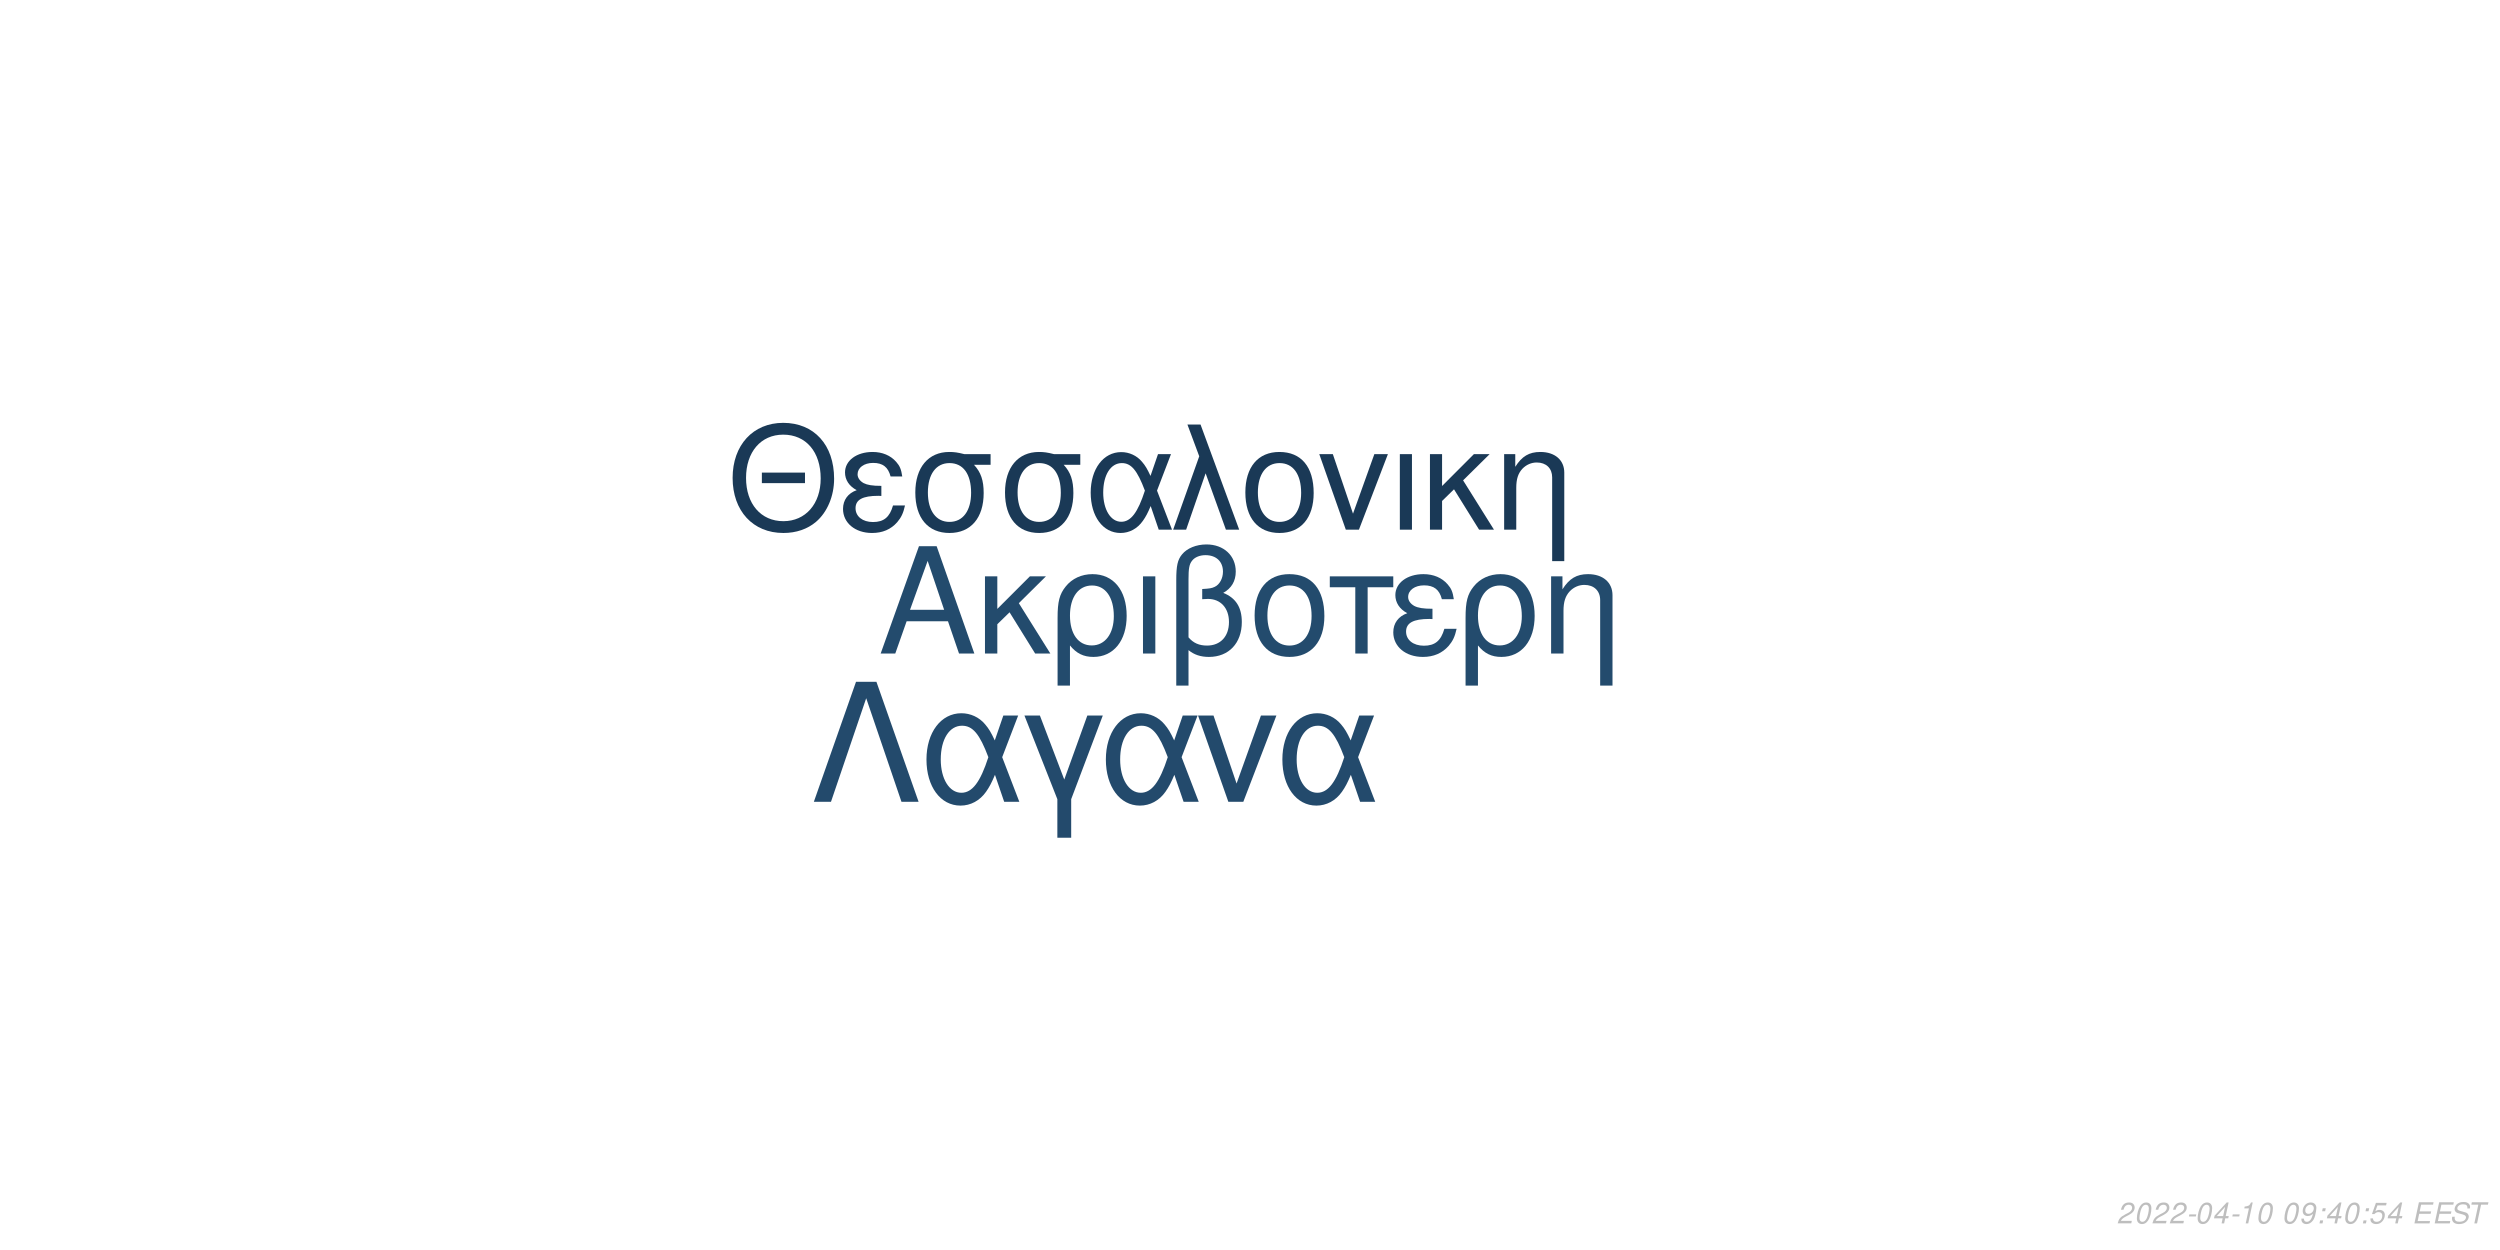
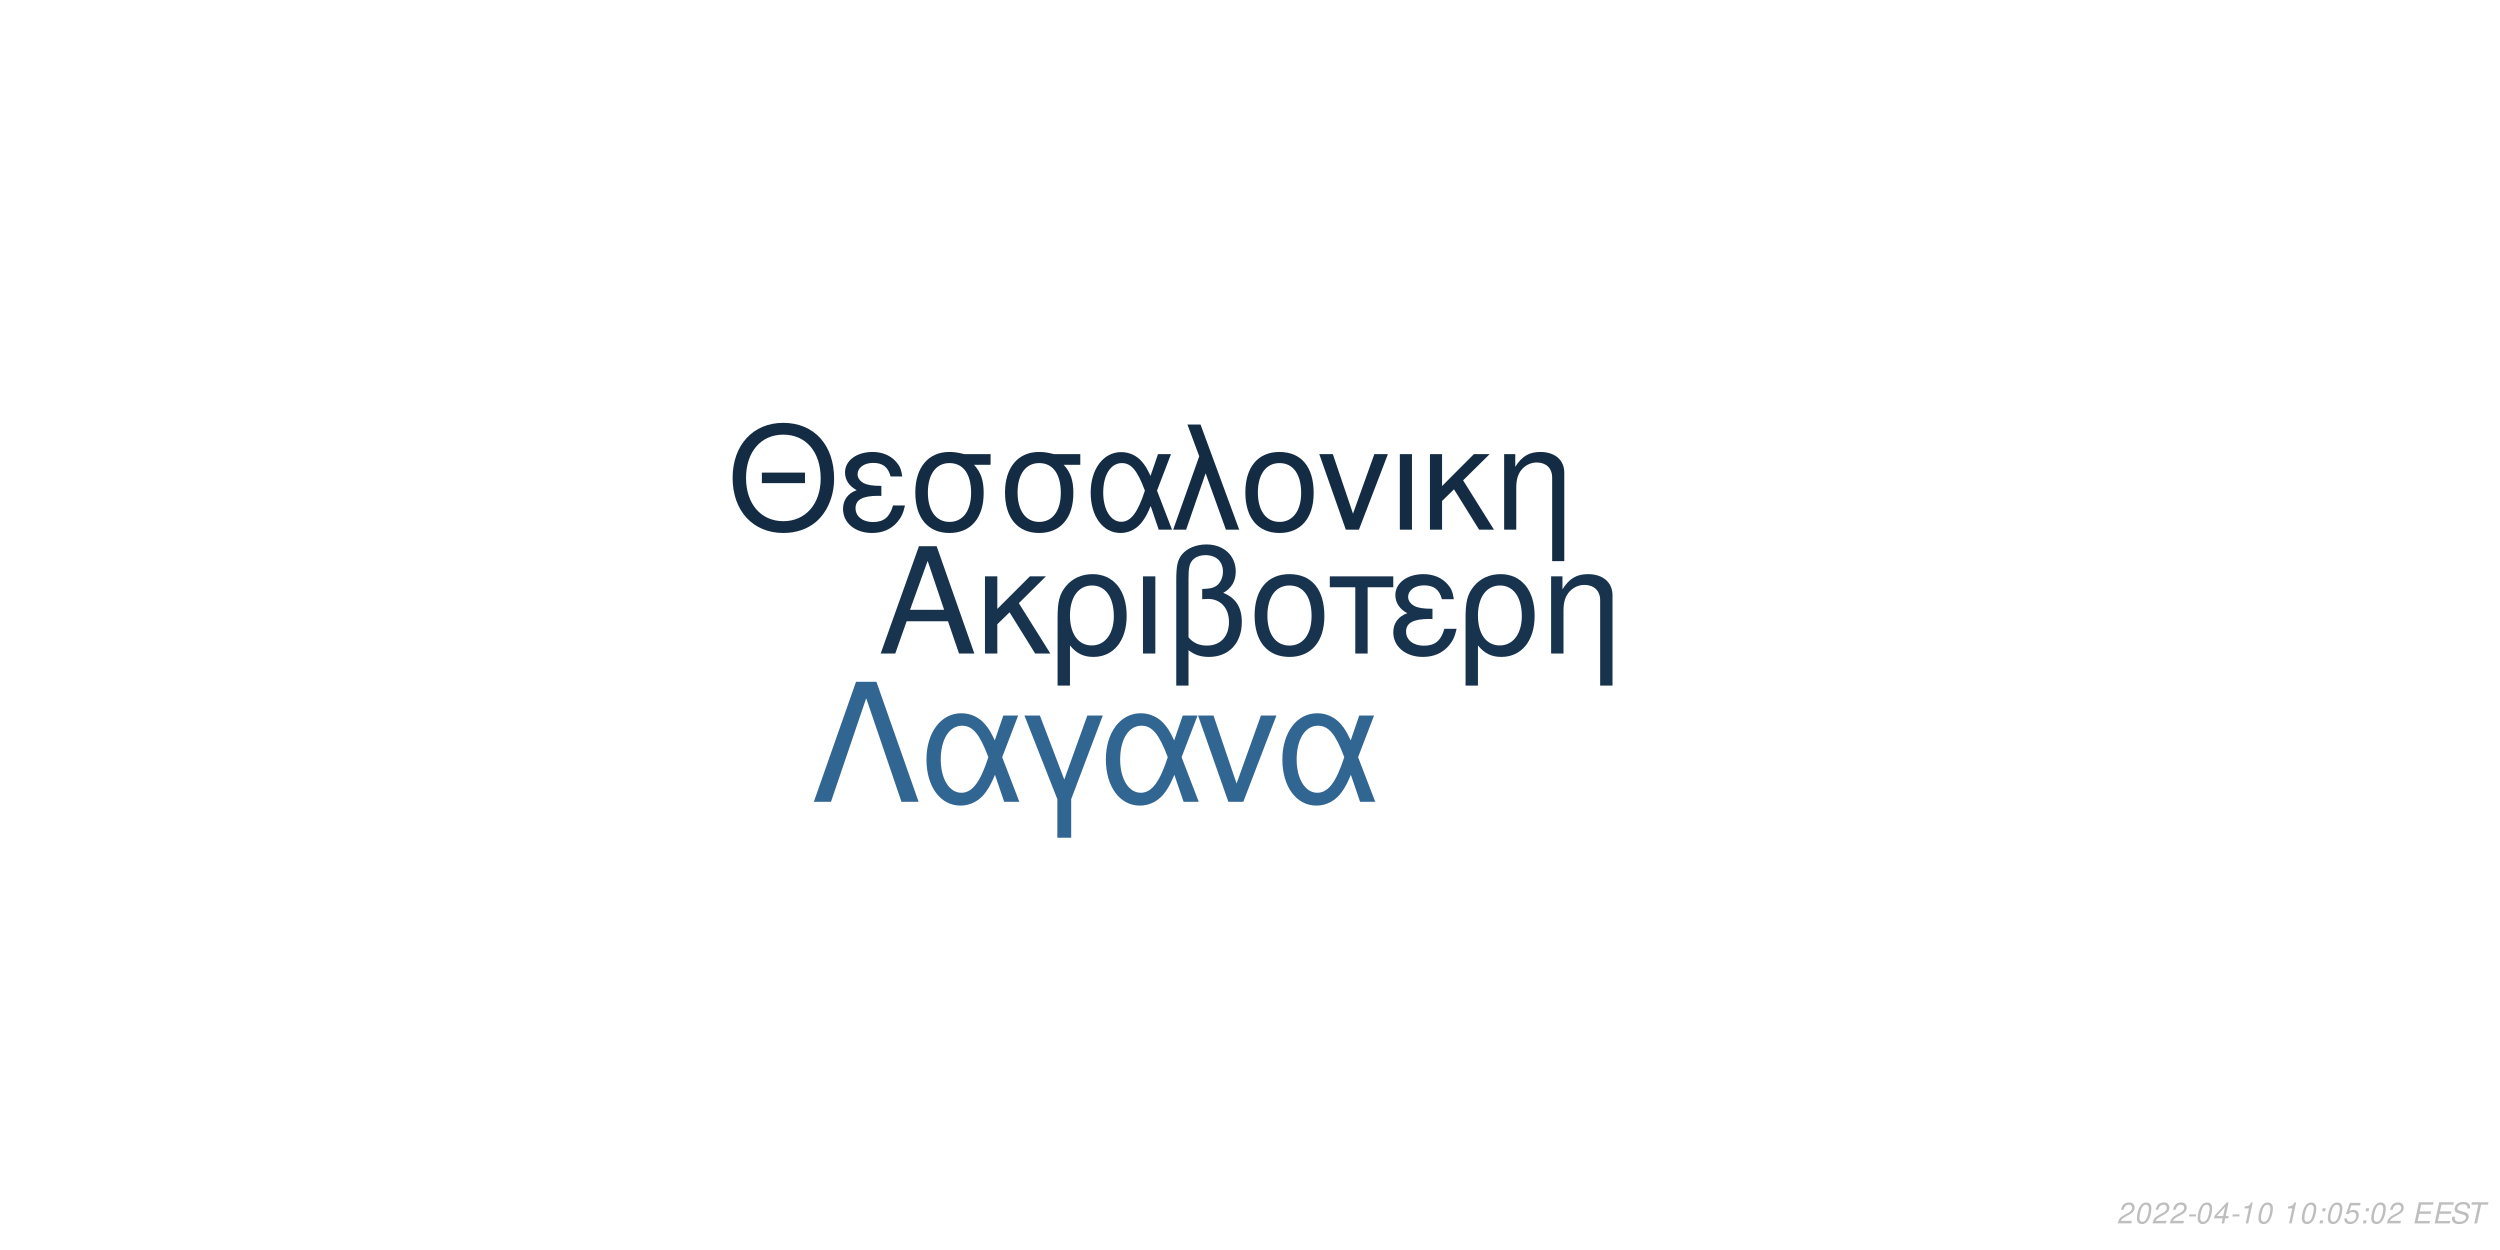
<svg xmlns="http://www.w3.org/2000/svg" xmlns:xlink="http://www.w3.org/1999/xlink" width="864pt" height="432pt" viewBox="0 0 864 432" version="1.1">
  <defs>
    <g>
      <symbol overflow="visible" id="glyph0-0">
        <path style="stroke:none;" d="" />
      </symbol>
      <symbol overflow="visible" id="glyph0-1">
        <path style="stroke:none;" d="M 24.125 -11.141 L 27.938 0 L 33.234 0 L 20.203 -37.094 L 14.094 -37.094 L 0.859 0 L 5.906 0 L 9.828 -11.141 Z M 22.797 -15.109 L 11 -15.109 L 17.094 -32.016 Z M 22.797 -15.109 " />
      </symbol>
      <symbol overflow="visible" id="glyph0-2">
        <path style="stroke:none;" d="M 7.172 -15.422 L 7.172 -26.672 L 2.906 -26.672 L 2.906 0 L 7.172 0 L 7.172 -10.125 L 11.406 -14.25 L 20.25 0 L 25.5 0 L 14.609 -17.406 L 23.969 -26.672 L 18.422 -26.672 Z M 7.172 -15.422 " />
      </symbol>
      <symbol overflow="visible" id="glyph0-3">
        <path style="stroke:none;" d="M 3 11.094 L 7.281 11.094 L 7.281 -2.797 C 9.516 -0.047 11.953 1.172 15.375 1.172 C 22.344 1.172 26.875 -4.422 26.875 -13.031 C 26.875 -21.891 22.297 -27.438 15.062 -27.438 C 11.297 -27.438 7.984 -25.906 5.797 -23.156 C 3.672 -20.516 3 -17.969 3 -12.359 Z M 14.906 -23.516 C 19.547 -23.516 22.438 -19.438 22.438 -12.922 C 22.438 -6.812 19.391 -2.797 14.812 -2.797 C 10.172 -2.797 7.281 -6.766 7.281 -13.125 C 7.281 -19.484 10.234 -23.516 14.906 -23.516 Z M 14.906 -23.516 " />
      </symbol>
      <symbol overflow="visible" id="glyph0-4">
        <path style="stroke:none;" d="M 3.516 0 L 7.781 0 L 7.781 -26.672 L 3.516 -26.672 Z M 3.516 0 " />
      </symbol>
      <symbol overflow="visible" id="glyph0-5">
        <path style="stroke:none;" d="M 4.016 11.094 L 8.25 11.094 L 8.25 -1.172 C 10.172 0.406 12.422 1.172 15.312 1.172 C 22.188 1.172 26.672 -3.609 26.672 -10.891 C 26.672 -15.984 24.578 -19.234 20.25 -20.969 C 23.109 -22.547 24.578 -25.031 24.578 -28.344 C 24.578 -33.844 20.406 -37.703 14.453 -37.703 C 10.938 -37.703 7.734 -36.391 6 -34.25 C 4.484 -32.422 4.016 -30.328 4.016 -25.391 Z M 8.25 -25.656 C 8.25 -29.359 8.5 -30.844 9.469 -32.062 C 10.375 -33.281 12.156 -34 14.094 -34 C 17.812 -34 20.156 -31.812 20.156 -28.297 C 20.156 -25.953 18.984 -23.812 17.297 -23.047 C 16.281 -22.547 15.469 -22.438 12.984 -22.297 L 12.984 -18.781 C 13.734 -18.828 14.344 -18.875 14.969 -18.875 C 19.344 -18.875 22.234 -15.719 22.234 -10.891 C 22.234 -5.906 19.281 -2.75 14.656 -2.75 C 11.953 -2.75 9.922 -3.609 8.25 -5.594 Z M 8.25 -25.656 " />
      </symbol>
      <symbol overflow="visible" id="glyph0-6">
        <path style="stroke:none;" d="M 14.094 -27.438 C 6.562 -27.438 2.094 -22.094 2.094 -13.125 C 2.094 -4.125 6.562 1.172 14.141 1.172 C 21.672 1.172 26.203 -4.172 26.203 -12.922 C 26.203 -22.188 21.828 -27.438 14.094 -27.438 Z M 14.141 -23.516 C 18.938 -23.516 21.781 -19.594 21.781 -12.984 C 21.781 -6.672 18.828 -2.75 14.141 -2.75 C 9.422 -2.75 6.516 -6.672 6.516 -13.125 C 6.516 -19.594 9.422 -23.516 14.141 -23.516 Z M 14.141 -23.516 " />
      </symbol>
      <symbol overflow="visible" id="glyph0-7">
        <path style="stroke:none;" d="M 7.891 0 L 12.156 0 L 12.156 -22.906 L 21.016 -22.906 L 21.016 -26.672 L -0.922 -26.672 L -0.922 -22.906 L 7.891 -22.906 Z M 7.891 0 " />
      </symbol>
      <symbol overflow="visible" id="glyph0-8">
        <path style="stroke:none;" d="M 14.562 -15.469 C 11.344 -15.469 9.562 -15.781 8.297 -16.438 C 6.922 -17.203 6.156 -18.328 6.156 -19.547 C 6.156 -21.891 8.453 -23.562 11.656 -23.562 C 15.062 -23.562 16.953 -22.094 17.812 -18.781 L 21.938 -18.781 C 21.578 -21.266 21.062 -22.5 19.797 -23.922 C 17.812 -26.203 14.906 -27.438 11.453 -27.438 C 5.797 -27.438 1.734 -24.375 1.734 -20.203 C 1.734 -17.609 3.156 -15.375 5.859 -13.938 C 2.797 -12.875 1.016 -10.484 1.016 -7.328 C 1.016 -2.391 5.297 1.172 11.25 1.172 C 14.969 1.172 17.906 -0.109 20.156 -2.641 C 21.578 -4.328 22.297 -5.797 22.906 -8.547 L 18.672 -8.547 C 17.5 -4.422 15.422 -2.703 11.609 -2.703 C 7.938 -2.703 5.438 -4.688 5.438 -7.578 C 5.438 -10.578 7.938 -11.953 13.484 -11.953 C 13.641 -11.953 14.094 -11.953 14.562 -11.906 Z M 14.562 -15.469 " />
      </symbol>
      <symbol overflow="visible" id="glyph0-9">
        <path style="stroke:none;" d="M 3.562 -26.672 L 3.562 0 L 7.844 0 L 7.844 -14.703 C 7.844 -17.906 8.5 -19.891 10.031 -21.531 C 11.406 -22.953 13.188 -23.719 15.062 -23.719 C 18.375 -23.719 20.516 -21.672 20.516 -18.469 L 20.516 11.094 L 24.781 11.094 L 24.781 -20.156 C 24.781 -24.578 21.469 -27.438 16.328 -27.438 C 12.359 -27.438 9.828 -25.906 7.484 -22.188 L 7.484 -26.672 Z M 3.562 -26.672 " />
      </symbol>
      <symbol overflow="visible" id="glyph1-0">
        <path style="stroke:none;" d="" />
      </symbol>
      <symbol overflow="visible" id="glyph1-1">
        <path style="stroke:none;" d="M 26.859 -19.734 L 11.953 -19.734 L 11.953 -16.094 L 26.859 -16.094 Z M 19.328 -36.922 C 8.922 -36.922 1.844 -29.25 1.844 -17.891 C 1.844 -6.484 8.875 1.141 19.391 1.141 C 23.812 1.141 27.703 -0.203 30.641 -2.688 C 34.578 -6.031 36.922 -11.656 36.922 -17.594 C 36.922 -29.297 30 -36.922 19.328 -36.922 Z M 19.328 -32.844 C 27.203 -32.844 32.281 -26.906 32.281 -17.688 C 32.281 -8.922 27.062 -2.938 19.391 -2.938 C 11.609 -2.938 6.484 -8.922 6.484 -17.891 C 6.484 -26.859 11.609 -32.844 19.328 -32.844 Z M 19.328 -32.844 " />
      </symbol>
      <symbol overflow="visible" id="glyph1-2">
        <path style="stroke:none;" d="M 14.25 -15.141 C 11.109 -15.141 9.375 -15.453 8.125 -16.094 C 6.781 -16.844 6.031 -17.938 6.031 -19.141 C 6.031 -21.422 8.266 -23.078 11.406 -23.078 C 14.75 -23.078 16.594 -21.625 17.438 -18.391 L 21.469 -18.391 C 21.125 -20.828 20.625 -22.031 19.391 -23.422 C 17.438 -25.656 14.594 -26.859 11.219 -26.859 C 5.688 -26.859 1.688 -23.875 1.688 -19.781 C 1.688 -17.234 3.094 -15.047 5.734 -13.656 C 2.734 -12.609 1 -10.266 1 -7.172 C 1 -2.344 5.188 1.141 11.016 1.141 C 14.656 1.141 17.547 -0.094 19.734 -2.594 C 21.125 -4.234 21.828 -5.688 22.422 -8.375 L 18.281 -8.375 C 17.141 -4.328 15.094 -2.641 11.359 -2.641 C 7.766 -2.641 5.328 -4.578 5.328 -7.422 C 5.328 -10.359 7.766 -11.703 13.203 -11.703 C 13.359 -11.703 13.797 -11.703 14.25 -11.656 Z M 14.25 -15.141 " />
      </symbol>
      <symbol overflow="visible" id="glyph1-3">
        <path style="stroke:none;" d="M 29 -26.109 L 19.938 -26.109 C 17.594 -26.703 16.438 -26.859 14.703 -26.859 C 7.469 -26.859 2.984 -21.469 2.984 -12.859 C 2.984 -4.031 7.375 1.141 14.797 1.141 C 22.172 1.141 26.609 -4.078 26.609 -12.656 C 26.609 -17.047 25.656 -19.828 23.266 -22.422 L 29 -22.422 Z M 14.797 -23.016 C 19.531 -23.016 22.266 -19.234 22.266 -12.75 C 22.266 -6.531 19.438 -2.688 14.797 -2.688 C 10.172 -2.688 7.328 -6.531 7.328 -12.859 C 7.328 -19.188 10.172 -23.016 14.797 -23.016 Z M 14.797 -23.016 " />
      </symbol>
      <symbol overflow="visible" id="glyph1-4">
        <path style="stroke:none;" d="M 29.344 -26.109 L 24.859 -26.109 L 22.266 -18.578 C 21.125 -21.031 20.484 -22.125 19.328 -23.469 C 17.547 -25.609 14.906 -26.812 12.156 -26.812 C 5.984 -26.812 1.594 -20.984 1.594 -12.812 C 1.594 -4.578 5.828 1.141 11.906 1.141 C 14.953 1.141 17.734 -0.344 19.625 -3.047 C 20.672 -4.531 21.281 -5.688 22.328 -8.172 L 25.109 0 L 29.703 0 L 24.516 -13.5 Z M 20.328 -13.5 C 17.891 -5.922 15.453 -2.734 12.156 -2.734 C 8.516 -2.734 5.922 -6.922 5.922 -12.812 C 5.922 -18.938 8.516 -23.016 12.359 -23.016 C 15.594 -23.016 17.688 -20.531 20.328 -13.5 Z M 20.328 -13.5 " />
      </symbol>
      <symbol overflow="visible" id="glyph1-5">
        <path style="stroke:none;" d="M 1.094 0 L 5.578 0 L 12.312 -19.484 L 19.328 0 L 23.922 0 L 10.562 -36.328 L 6.031 -36.328 L 10.109 -25.359 Z M 1.094 0 " />
      </symbol>
      <symbol overflow="visible" id="glyph1-6">
        <path style="stroke:none;" d="M 13.797 -26.859 C 6.422 -26.859 2.047 -21.625 2.047 -12.859 C 2.047 -4.031 6.422 1.141 13.859 1.141 C 21.234 1.141 25.656 -4.078 25.656 -12.656 C 25.656 -21.719 21.375 -26.859 13.797 -26.859 Z M 13.859 -23.016 C 18.531 -23.016 21.328 -19.188 21.328 -12.703 C 21.328 -6.531 18.438 -2.688 13.859 -2.688 C 9.219 -2.688 6.375 -6.531 6.375 -12.859 C 6.375 -19.188 9.219 -23.016 13.859 -23.016 Z M 13.859 -23.016 " />
      </symbol>
      <symbol overflow="visible" id="glyph1-7">
        <path style="stroke:none;" d="M 14.297 0 L 24.312 -26.109 L 19.625 -26.109 L 12.25 -5.531 L 5.281 -26.109 L 0.594 -26.109 L 9.766 0 Z M 14.297 0 " />
      </symbol>
      <symbol overflow="visible" id="glyph1-8">
        <path style="stroke:none;" d="M 3.438 0 L 7.625 0 L 7.625 -26.109 L 3.438 -26.109 Z M 3.438 0 " />
      </symbol>
      <symbol overflow="visible" id="glyph1-9">
        <path style="stroke:none;" d="M 7.031 -15.094 L 7.031 -26.109 L 2.844 -26.109 L 2.844 0 L 7.031 0 L 7.031 -9.922 L 11.156 -13.953 L 19.828 0 L 24.969 0 L 14.297 -17.047 L 23.469 -26.109 L 18.031 -26.109 Z M 7.031 -15.094 " />
      </symbol>
      <symbol overflow="visible" id="glyph1-10">
        <path style="stroke:none;" d="M 3.484 -26.109 L 3.484 0 L 7.672 0 L 7.672 -14.406 C 7.672 -17.547 8.328 -19.484 9.812 -21.078 C 11.156 -22.469 12.906 -23.219 14.75 -23.219 C 17.984 -23.219 20.078 -21.234 20.078 -18.094 L 20.078 10.859 L 24.266 10.859 L 24.266 -19.734 C 24.266 -24.062 21.031 -26.859 16 -26.859 C 12.109 -26.859 9.609 -25.359 7.328 -21.719 L 7.328 -26.109 Z M 3.484 -26.109 " />
      </symbol>
      <symbol overflow="visible" id="glyph2-0">
        <path style="stroke:none;" d="" />
      </symbol>
      <symbol overflow="visible" id="glyph2-1">
        <path style="stroke:none;" d="M 22.531 -41.484 L 15.484 -41.484 L 0.906 0 L 6.828 0 L 19 -35.797 L 31.188 0 L 37.109 0 Z M 22.531 -41.484 " />
      </symbol>
      <symbol overflow="visible" id="glyph2-2">
        <path style="stroke:none;" d="M 33.516 -29.812 L 28.391 -29.812 L 25.438 -21.219 C 24.125 -24.016 23.391 -25.266 22.078 -26.797 C 20.031 -29.25 17.016 -30.609 13.891 -30.609 C 6.828 -30.609 1.828 -23.953 1.828 -14.625 C 1.828 -5.234 6.656 1.312 13.594 1.312 C 17.078 1.312 20.266 -0.391 22.422 -3.469 C 23.609 -5.172 24.297 -6.484 25.5 -9.328 L 28.688 0 L 33.922 0 L 28 -15.422 Z M 23.219 -15.422 C 20.422 -6.766 17.641 -3.125 13.891 -3.125 C 9.734 -3.125 6.766 -7.906 6.766 -14.625 C 6.766 -21.625 9.734 -26.297 14.109 -26.297 C 17.812 -26.297 20.203 -23.453 23.219 -15.422 Z M 23.219 -15.422 " />
      </symbol>
      <symbol overflow="visible" id="glyph2-3">
        <path style="stroke:none;" d="M 12.062 12.406 L 16.844 12.406 L 16.844 -0.906 L 27.766 -29.812 L 22.422 -29.812 L 14.453 -7.688 L 6.031 -29.812 L 0.688 -29.812 L 12.062 -0.906 Z M 12.062 12.406 " />
      </symbol>
      <symbol overflow="visible" id="glyph2-4">
        <path style="stroke:none;" d="M 16.328 0 L 27.766 -29.812 L 22.422 -29.812 L 14 -6.312 L 6.031 -29.812 L 0.688 -29.812 L 11.156 0 Z M 16.328 0 " />
      </symbol>
      <symbol overflow="visible" id="glyph3-0">
        <path style="stroke:none;" d="" />
      </symbol>
      <symbol overflow="visible" id="glyph3-1">
        <path style="stroke:none;" d="M 5.234 -0.875 L 1.469 -0.875 C 1.641 -1.375 2.203 -1.891 3.109 -2.344 L 4.234 -2.938 C 5.562 -3.625 6.219 -4.469 6.219 -5.484 C 6.219 -5.938 6.062 -6.359 5.797 -6.656 C 5.469 -7.047 4.984 -7.234 4.312 -7.234 C 2.766 -7.234 1.891 -6.453 1.484 -4.734 L 2.375 -4.734 C 2.484 -5.188 2.609 -5.484 2.797 -5.75 C 3.094 -6.203 3.609 -6.453 4.188 -6.453 C 4.891 -6.453 5.344 -6.031 5.344 -5.375 C 5.344 -4.703 4.859 -4.094 4.016 -3.656 L 2.984 -3.125 C 1.234 -2.188 0.797 -1.656 0.344 -0.016 L 5.047 -0.016 Z M 5.234 -0.875 " />
      </symbol>
      <symbol overflow="visible" id="glyph3-2">
        <path style="stroke:none;" d="M 4.203 -7.234 C 3.375 -7.234 2.688 -6.812 2.125 -5.984 C 1.484 -5.047 0.984 -3.188 0.984 -1.734 C 0.984 -1.109 1.172 -0.562 1.484 -0.266 C 1.797 0.047 2.281 0.234 2.766 0.234 C 3.625 0.234 4.281 -0.156 4.859 -1.016 C 5.516 -1.953 6 -3.797 6 -5.266 C 6 -6.5 5.328 -7.234 4.203 -7.234 Z M 4.094 -6.453 C 4.734 -6.453 5.125 -5.984 5.125 -5.156 C 5.125 -4.203 4.781 -2.625 4.406 -1.812 C 3.984 -0.938 3.516 -0.547 2.875 -0.547 C 2.25 -0.547 1.875 -1.031 1.875 -1.828 C 1.875 -2.797 2.203 -4.344 2.594 -5.203 C 2.984 -6.047 3.453 -6.453 4.094 -6.453 Z M 4.094 -6.453 " />
      </symbol>
      <symbol overflow="visible" id="glyph3-3">
        <path style="stroke:none;" d="M 3.516 -3.125 L 1.125 -3.125 L 0.969 -2.406 L 3.359 -2.406 Z M 3.516 -3.125 " />
      </symbol>
      <symbol overflow="visible" id="glyph3-4">
        <path style="stroke:none;" d="M 3.625 -1.75 L 3.266 0 L 4.141 0 L 4.516 -1.75 L 5.562 -1.75 L 5.734 -2.531 L 4.688 -2.531 L 5.688 -7.234 L 5.016 -7.234 L 0.844 -2.672 L 0.641 -1.75 Z M 3.797 -2.531 L 1.594 -2.531 L 4.469 -5.703 Z M 3.797 -2.531 " />
      </symbol>
      <symbol overflow="visible" id="glyph3-5">
        <path style="stroke:none;" d="M 3.703 -5.188 L 2.594 0 L 3.469 0 L 5.016 -7.234 L 4.438 -7.234 C 3.906 -6.156 3.688 -6.016 2.234 -5.812 L 2.109 -5.188 Z M 3.703 -5.188 " />
      </symbol>
      <symbol overflow="visible" id="glyph3-6">
        <path style="stroke:none;" d="" />
      </symbol>
      <symbol overflow="visible" id="glyph3-7">
-         <path style="stroke:none;" d="M 0.844 -1.656 C 0.844 -1.547 0.844 -1.438 0.844 -1.375 C 0.844 -0.406 1.531 0.234 2.578 0.234 C 3.203 0.234 3.766 0.016 4.297 -0.438 C 4.938 -1 5.312 -1.656 5.594 -2.719 C 5.844 -3.672 6.016 -4.766 6.016 -5.375 C 6.016 -5.844 5.844 -6.328 5.547 -6.656 C 5.203 -7.031 4.703 -7.234 4.062 -7.234 C 2.516 -7.234 1.297 -5.938 1.297 -4.266 C 1.297 -3.203 1.984 -2.547 3.047 -2.547 C 3.484 -2.547 3.953 -2.672 4.281 -2.891 C 4.406 -2.984 4.547 -3.078 4.828 -3.344 C 4.438 -1.484 3.703 -0.547 2.703 -0.547 C 2.109 -0.547 1.719 -0.938 1.719 -1.547 L 1.719 -1.656 Z M 3.953 -6.453 C 4.625 -6.453 5.141 -5.953 5.141 -5.281 C 5.141 -4.188 4.312 -3.312 3.297 -3.312 C 2.594 -3.312 2.172 -3.734 2.172 -4.453 C 2.172 -5.562 2.984 -6.453 3.953 -6.453 Z M 3.953 -6.453 " />
+         <path style="stroke:none;" d="M 2.359 -1.031 L 1.312 -1.031 L 1.094 0 L 2.141 0 Z M 3.266 -5.234 L 2.219 -5.234 L 2 -4.203 L 3.047 -4.203 Z M 3.266 -5.234 " />
      </symbol>
      <symbol overflow="visible" id="glyph3-8">
-         <path style="stroke:none;" d="M 2.359 -1.031 L 1.312 -1.031 L 1.094 0 L 2.141 0 Z M 3.266 -5.234 L 2.219 -5.234 L 2 -4.203 L 3.047 -4.203 Z M 3.266 -5.234 " />
+         <path style="stroke:none;" d="M 6.297 -7.094 L 2.594 -7.094 L 1.234 -3.234 L 2.047 -3.234 C 2.656 -3.766 2.938 -3.906 3.531 -3.906 C 4.328 -3.906 4.797 -3.453 4.797 -2.688 C 4.797 -1.438 3.969 -0.547 2.828 -0.547 C 2.031 -0.547 1.609 -0.938 1.578 -1.734 L 0.703 -1.734 L 0.703 -1.516 C 0.703 -0.938 0.844 -0.547 1.188 -0.266 C 1.562 0.062 2.078 0.234 2.703 0.234 C 3.656 0.234 4.391 -0.156 4.984 -0.922 C 5.422 -1.5 5.672 -2.234 5.672 -2.953 C 5.672 -4 4.938 -4.672 3.812 -4.672 C 3.328 -4.672 2.906 -4.547 2.406 -4.234 L 3.109 -6.219 L 6.109 -6.219 Z M 6.297 -7.094 " />
      </symbol>
      <symbol overflow="visible" id="glyph3-9">
-         <path style="stroke:none;" d="M 6.297 -7.094 L 2.594 -7.094 L 1.234 -3.234 L 2.047 -3.234 C 2.656 -3.766 2.938 -3.906 3.531 -3.906 C 4.328 -3.906 4.797 -3.453 4.797 -2.688 C 4.797 -1.438 3.969 -0.547 2.828 -0.547 C 2.031 -0.547 1.609 -0.938 1.578 -1.734 L 0.703 -1.734 L 0.703 -1.516 C 0.703 -0.938 0.844 -0.547 1.188 -0.266 C 1.562 0.062 2.078 0.234 2.703 0.234 C 3.656 0.234 4.391 -0.156 4.984 -0.922 C 5.422 -1.5 5.672 -2.234 5.672 -2.953 C 5.672 -4 4.938 -4.672 3.812 -4.672 C 3.328 -4.672 2.906 -4.547 2.406 -4.234 L 3.109 -6.219 L 6.109 -6.219 Z M 6.297 -7.094 " />
+         <path style="stroke:none;" d="M 2.547 -3.312 L 6.5 -3.312 L 6.688 -4.141 L 2.719 -4.141 L 3.219 -6.469 L 7.344 -6.469 L 7.516 -7.297 L 2.453 -7.297 L 0.906 0 L 6.125 0 L 6.297 -0.812 L 2.016 -0.812 Z M 2.547 -3.312 " />
      </symbol>
      <symbol overflow="visible" id="glyph3-10">
-         <path style="stroke:none;" d="M 2.547 -3.312 L 6.5 -3.312 L 6.688 -4.141 L 2.719 -4.141 L 3.219 -6.469 L 7.344 -6.469 L 7.516 -7.297 L 2.453 -7.297 L 0.906 0 L 6.125 0 L 6.297 -0.812 L 2.016 -0.812 Z M 2.547 -3.312 " />
+         <path style="stroke:none;" d="M 7.062 -5.156 C 7.125 -5.438 7.141 -5.562 7.141 -5.703 C 7.141 -6.156 6.938 -6.594 6.594 -6.891 C 6.188 -7.25 5.656 -7.406 4.875 -7.406 C 3.844 -7.406 3.047 -7.125 2.5 -6.562 C 2.094 -6.141 1.781 -5.438 1.781 -4.922 C 1.781 -4.297 2.219 -3.766 2.891 -3.562 L 4.594 -3.094 C 5.406 -2.859 5.734 -2.578 5.734 -2.094 C 5.734 -1.781 5.547 -1.406 5.266 -1.141 C 4.844 -0.766 4.266 -0.578 3.453 -0.578 C 2.328 -0.578 1.812 -0.984 1.812 -1.906 C 1.812 -2.047 1.812 -2.125 1.844 -2.312 L 0.984 -2.312 C 0.906 -2.062 0.891 -1.906 0.891 -1.688 C 0.891 -0.484 1.797 0.234 3.297 0.234 C 4.359 0.234 5.234 -0.062 5.812 -0.609 C 6.344 -1.078 6.688 -1.797 6.688 -2.375 C 6.688 -2.641 6.609 -2.906 6.453 -3.156 C 6.234 -3.5 5.938 -3.703 5.469 -3.828 L 3.75 -4.312 C 2.984 -4.547 2.734 -4.734 2.734 -5.188 C 2.734 -5.547 2.875 -5.844 3.188 -6.109 C 3.547 -6.438 4.031 -6.594 4.703 -6.594 C 5.266 -6.594 5.688 -6.484 5.906 -6.297 C 6.094 -6.125 6.219 -5.797 6.219 -5.516 C 6.219 -5.422 6.203 -5.344 6.188 -5.156 Z M 7.062 -5.156 " />
      </symbol>
      <symbol overflow="visible" id="glyph3-11">
-         <path style="stroke:none;" d="M 7.062 -5.156 C 7.125 -5.438 7.141 -5.562 7.141 -5.703 C 7.141 -6.156 6.938 -6.594 6.594 -6.891 C 6.188 -7.25 5.656 -7.406 4.875 -7.406 C 3.844 -7.406 3.047 -7.125 2.5 -6.562 C 2.094 -6.141 1.781 -5.438 1.781 -4.922 C 1.781 -4.297 2.219 -3.766 2.891 -3.562 L 4.594 -3.094 C 5.406 -2.859 5.734 -2.578 5.734 -2.094 C 5.734 -1.781 5.547 -1.406 5.266 -1.141 C 4.844 -0.766 4.266 -0.578 3.453 -0.578 C 2.328 -0.578 1.812 -0.984 1.812 -1.906 C 1.812 -2.047 1.812 -2.125 1.844 -2.312 L 0.984 -2.312 C 0.906 -2.062 0.891 -1.906 0.891 -1.688 C 0.891 -0.484 1.797 0.234 3.297 0.234 C 4.359 0.234 5.234 -0.062 5.812 -0.609 C 6.344 -1.078 6.688 -1.797 6.688 -2.375 C 6.688 -2.641 6.609 -2.906 6.453 -3.156 C 6.234 -3.5 5.938 -3.703 5.469 -3.828 L 3.75 -4.312 C 2.984 -4.547 2.734 -4.734 2.734 -5.188 C 2.734 -5.547 2.875 -5.844 3.188 -6.109 C 3.547 -6.438 4.031 -6.594 4.703 -6.594 C 5.266 -6.594 5.688 -6.484 5.906 -6.297 C 6.094 -6.125 6.219 -5.797 6.219 -5.516 C 6.219 -5.422 6.203 -5.344 6.188 -5.156 Z M 7.062 -5.156 " />
-       </symbol>
-       <symbol overflow="visible" id="glyph3-12">
        <path style="stroke:none;" d="M 4.938 -6.469 L 7.312 -6.469 L 7.484 -7.297 L 1.75 -7.297 L 1.578 -6.469 L 3.984 -6.469 L 2.609 0 L 3.547 0 Z M 4.938 -6.469 " />
      </symbol>
    </g>
  </defs>
  <g id="surface1">
    <rect x="0" y="0" width="864" height="432" style="fill:rgb(100%,100%,100%);fill-opacity:1;stroke:none;" />
-     <g style="fill:rgb(13.725%,29.412%,42.745%);fill-opacity:1;">
+     <g style="fill:rgb(9.02%,20%,30.588%);fill-opacity:1;">
      <use xlink:href="#glyph0-1" x="303.5" y="225.861" />
      <use xlink:href="#glyph0-2" x="337.5" y="225.861" />
      <use xlink:href="#glyph0-3" x="362.5" y="225.861" />
      <use xlink:href="#glyph0-4" x="391.5" y="225.861" />
      <use xlink:href="#glyph0-5" x="402.5" y="225.861" />
      <use xlink:href="#glyph0-6" x="431.5" y="225.861" />
      <use xlink:href="#glyph0-7" x="460.5" y="225.861" />
      <use xlink:href="#glyph0-8" x="480.5" y="225.861" />
      <use xlink:href="#glyph0-3" x="503.5" y="225.861" />
      <use xlink:href="#glyph0-9" x="532.5" y="225.861" />
    </g>
-     <g style="fill:rgb(10.196%,22.353%,33.725%);fill-opacity:1;">
+     <g style="fill:rgb(7.451%,17.255%,26.667%);fill-opacity:1;">
      <use xlink:href="#glyph1-1" x="251.348" y="183.058" />
      <use xlink:href="#glyph1-2" x="290.348" y="183.058" />
      <use xlink:href="#glyph1-3" x="313.348" y="183.058" />
      <use xlink:href="#glyph1-3" x="344.348" y="183.058" />
      <use xlink:href="#glyph1-4" x="375.348" y="183.058" />
      <use xlink:href="#glyph1-5" x="404.348" y="183.058" />
      <use xlink:href="#glyph1-6" x="428.348" y="183.058" />
      <use xlink:href="#glyph1-7" x="455.348" y="183.058" />
      <use xlink:href="#glyph1-8" x="480.348" y="183.058" />
      <use xlink:href="#glyph1-9" x="491.348" y="183.058" />
      <use xlink:href="#glyph1-10" x="516.348" y="183.058" />
    </g>
-     <g style="fill:rgb(13.725%,29.02%,42.353%);fill-opacity:1;">
+     <g style="fill:rgb(19.216%,40%,57.647%);fill-opacity:1;">
      <use xlink:href="#glyph2-1" x="280.359" y="277.105" />
      <use xlink:href="#glyph2-2" x="318.359" y="277.105" />
      <use xlink:href="#glyph2-3" x="353.359" y="277.105" />
      <use xlink:href="#glyph2-2" x="380.359" y="277.105" />
      <use xlink:href="#glyph2-4" x="413.359" y="277.105" />
      <use xlink:href="#glyph2-2" x="441.359" y="277.105" />
    </g>
    <g style="fill:rgb(74.51%,74.51%,74.51%);fill-opacity:1;">
      <use xlink:href="#glyph3-1" x="731.52" y="422.81" />
      <use xlink:href="#glyph3-2" x="737.52" y="422.81" />
      <use xlink:href="#glyph3-1" x="743.52" y="422.81" />
      <use xlink:href="#glyph3-1" x="749.52" y="422.81" />
      <use xlink:href="#glyph3-3" x="755.52" y="422.81" />
      <use xlink:href="#glyph3-2" x="758.52" y="422.81" />
      <use xlink:href="#glyph3-4" x="764.52" y="422.81" />
      <use xlink:href="#glyph3-3" x="770.52" y="422.81" />
      <use xlink:href="#glyph3-5" x="773.52" y="422.81" />
      <use xlink:href="#glyph3-2" x="779.52" y="422.81" />
      <use xlink:href="#glyph3-6" x="785.52" y="422.81" />
-       <use xlink:href="#glyph3-2" x="788.52" y="422.81" />
-       <use xlink:href="#glyph3-7" x="794.52" y="422.81" />
-       <use xlink:href="#glyph3-8" x="800.52" y="422.81" />
-       <use xlink:href="#glyph3-4" x="803.52" y="422.81" />
-       <use xlink:href="#glyph3-2" x="809.52" y="422.81" />
-       <use xlink:href="#glyph3-8" x="815.52" y="422.81" />
-       <use xlink:href="#glyph3-9" x="818.52" y="422.81" />
-       <use xlink:href="#glyph3-4" x="824.52" y="422.81" />
+       <use xlink:href="#glyph3-5" x="788.52" y="422.81" />
+       <use xlink:href="#glyph3-2" x="794.52" y="422.81" />
+       <use xlink:href="#glyph3-7" x="800.52" y="422.81" />
+       <use xlink:href="#glyph3-2" x="803.52" y="422.81" />
+       <use xlink:href="#glyph3-8" x="809.52" y="422.81" />
+       <use xlink:href="#glyph3-7" x="815.52" y="422.81" />
+       <use xlink:href="#glyph3-2" x="818.52" y="422.81" />
+       <use xlink:href="#glyph3-1" x="824.52" y="422.81" />
      <use xlink:href="#glyph3-6" x="830.52" y="422.81" />
-       <use xlink:href="#glyph3-10" x="833.52" y="422.81" />
-       <use xlink:href="#glyph3-10" x="840.52" y="422.81" />
-       <use xlink:href="#glyph3-11" x="846.52" y="422.81" />
-       <use xlink:href="#glyph3-12" x="852.52" y="422.81" />
+       <use xlink:href="#glyph3-9" x="833.52" y="422.81" />
+       <use xlink:href="#glyph3-9" x="840.52" y="422.81" />
+       <use xlink:href="#glyph3-10" x="846.52" y="422.81" />
+       <use xlink:href="#glyph3-11" x="852.52" y="422.81" />
    </g>
  </g>
</svg>
